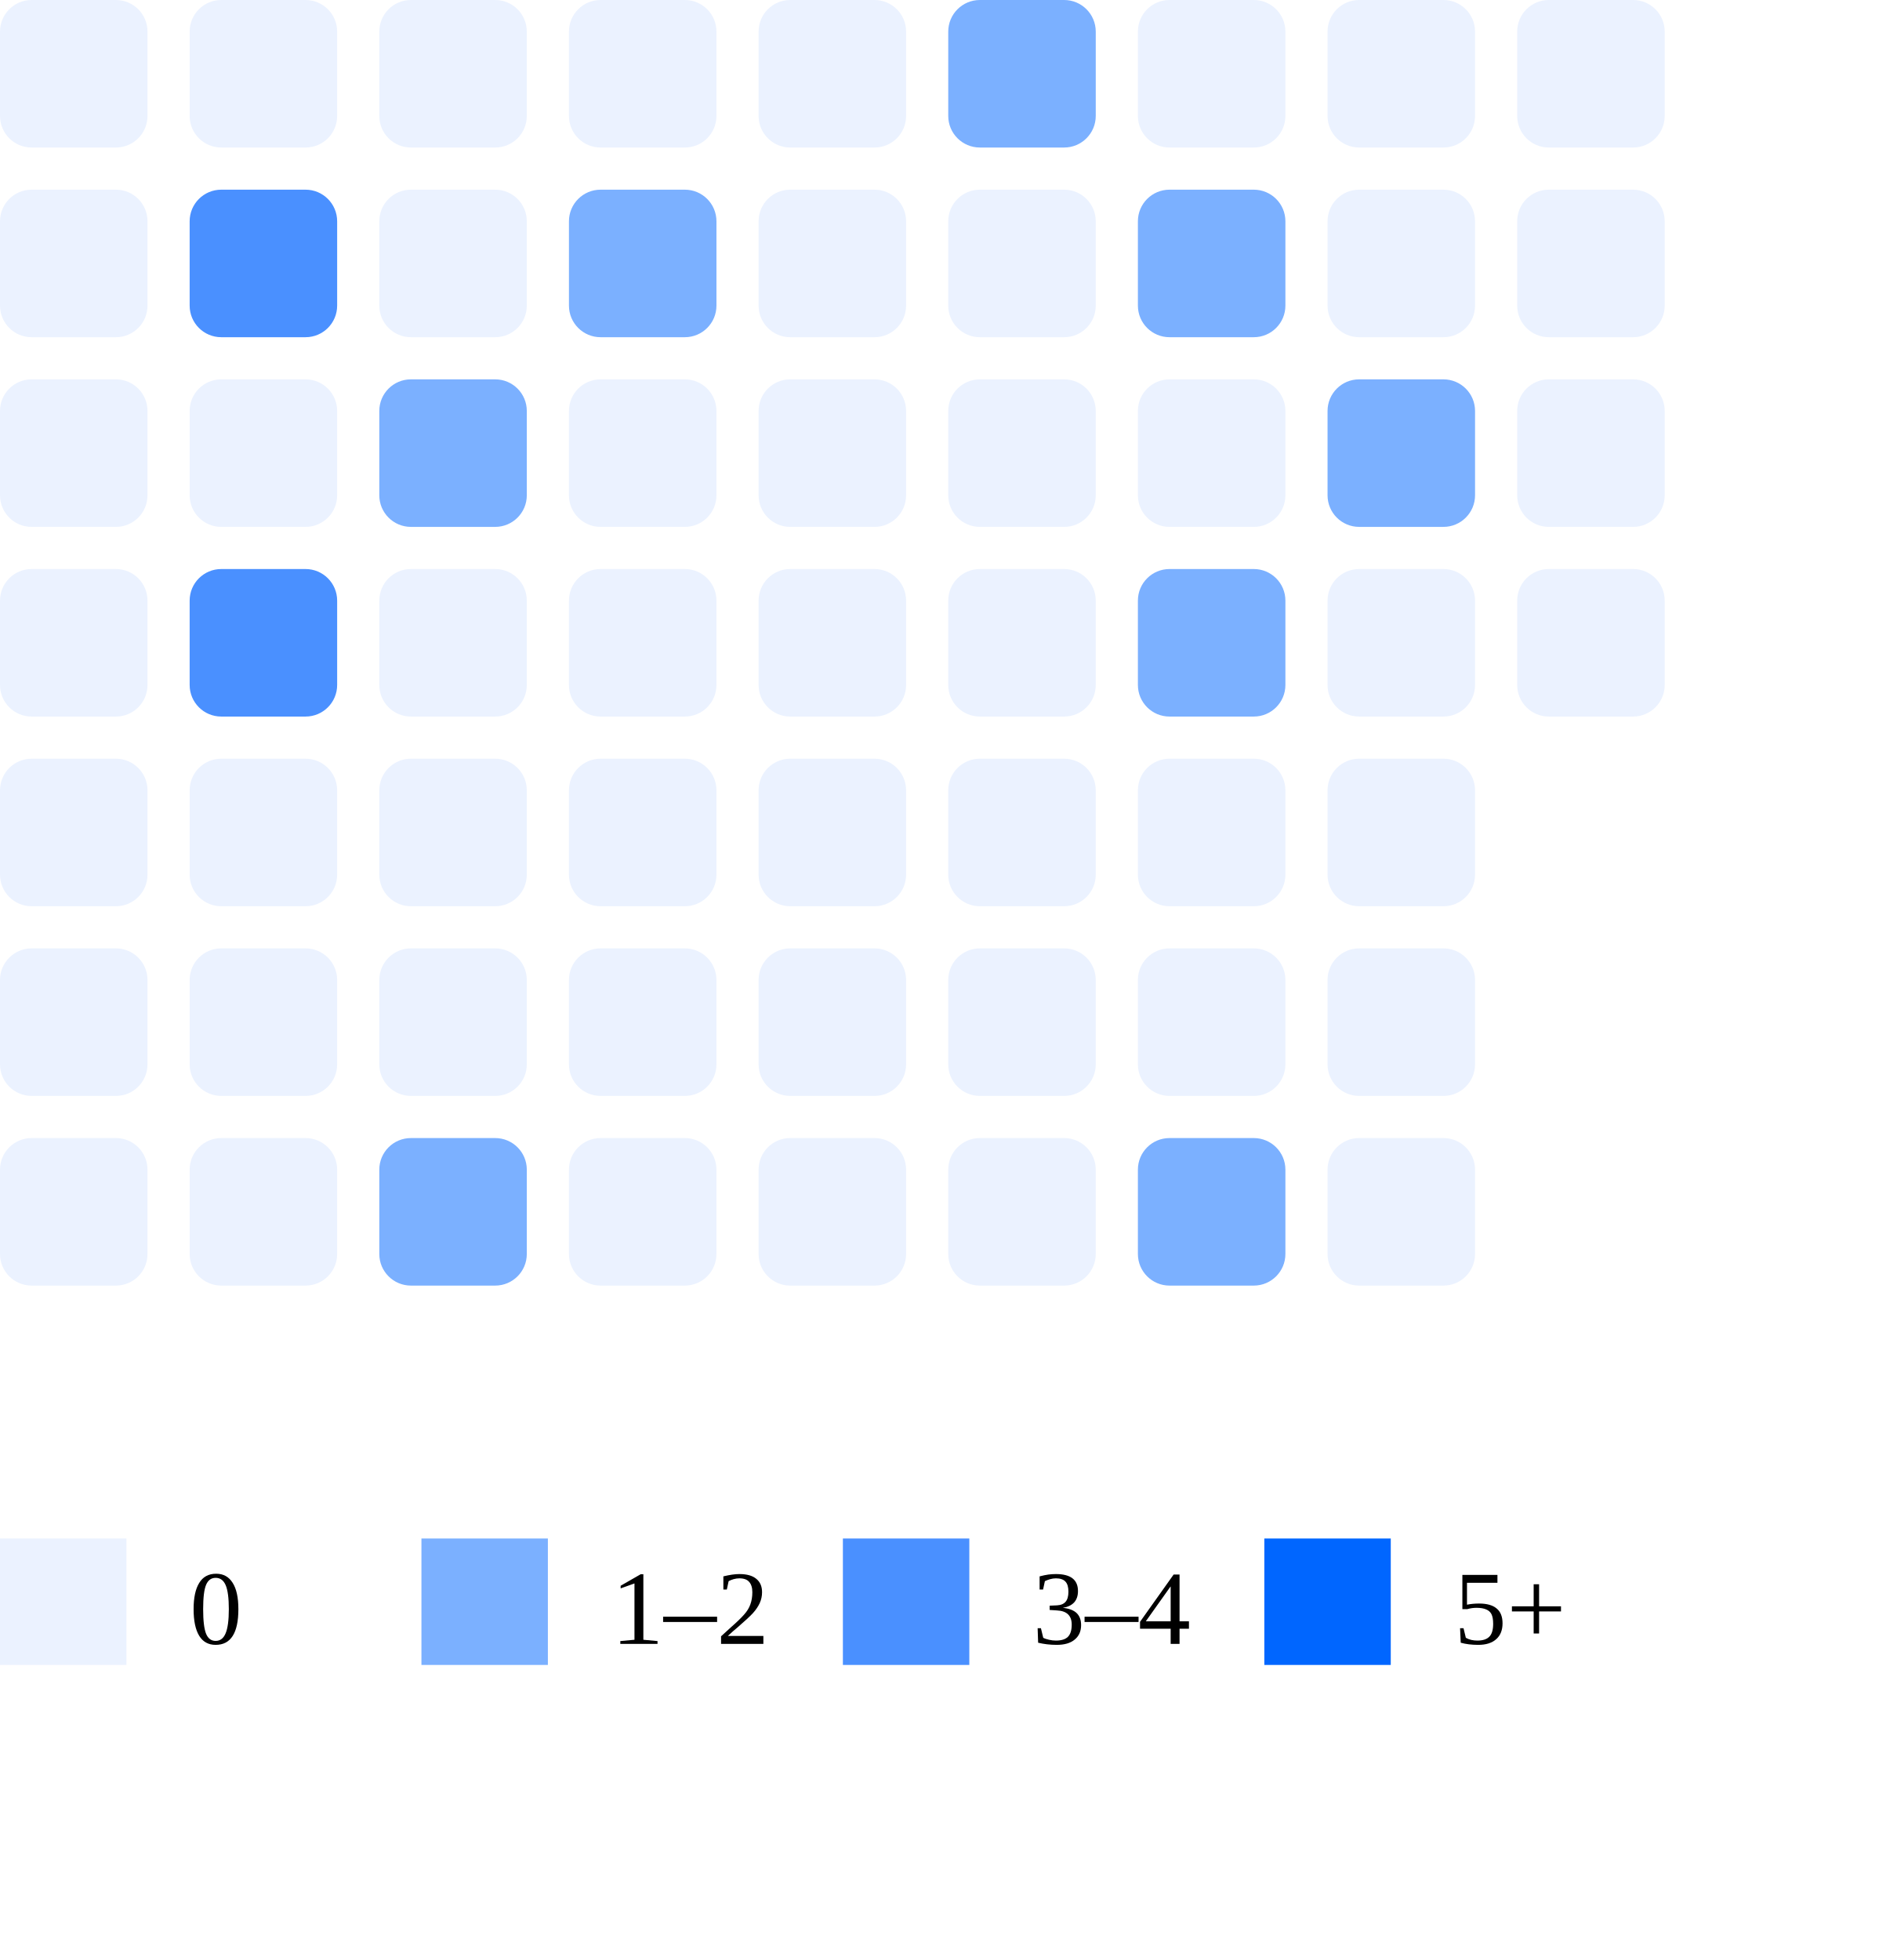
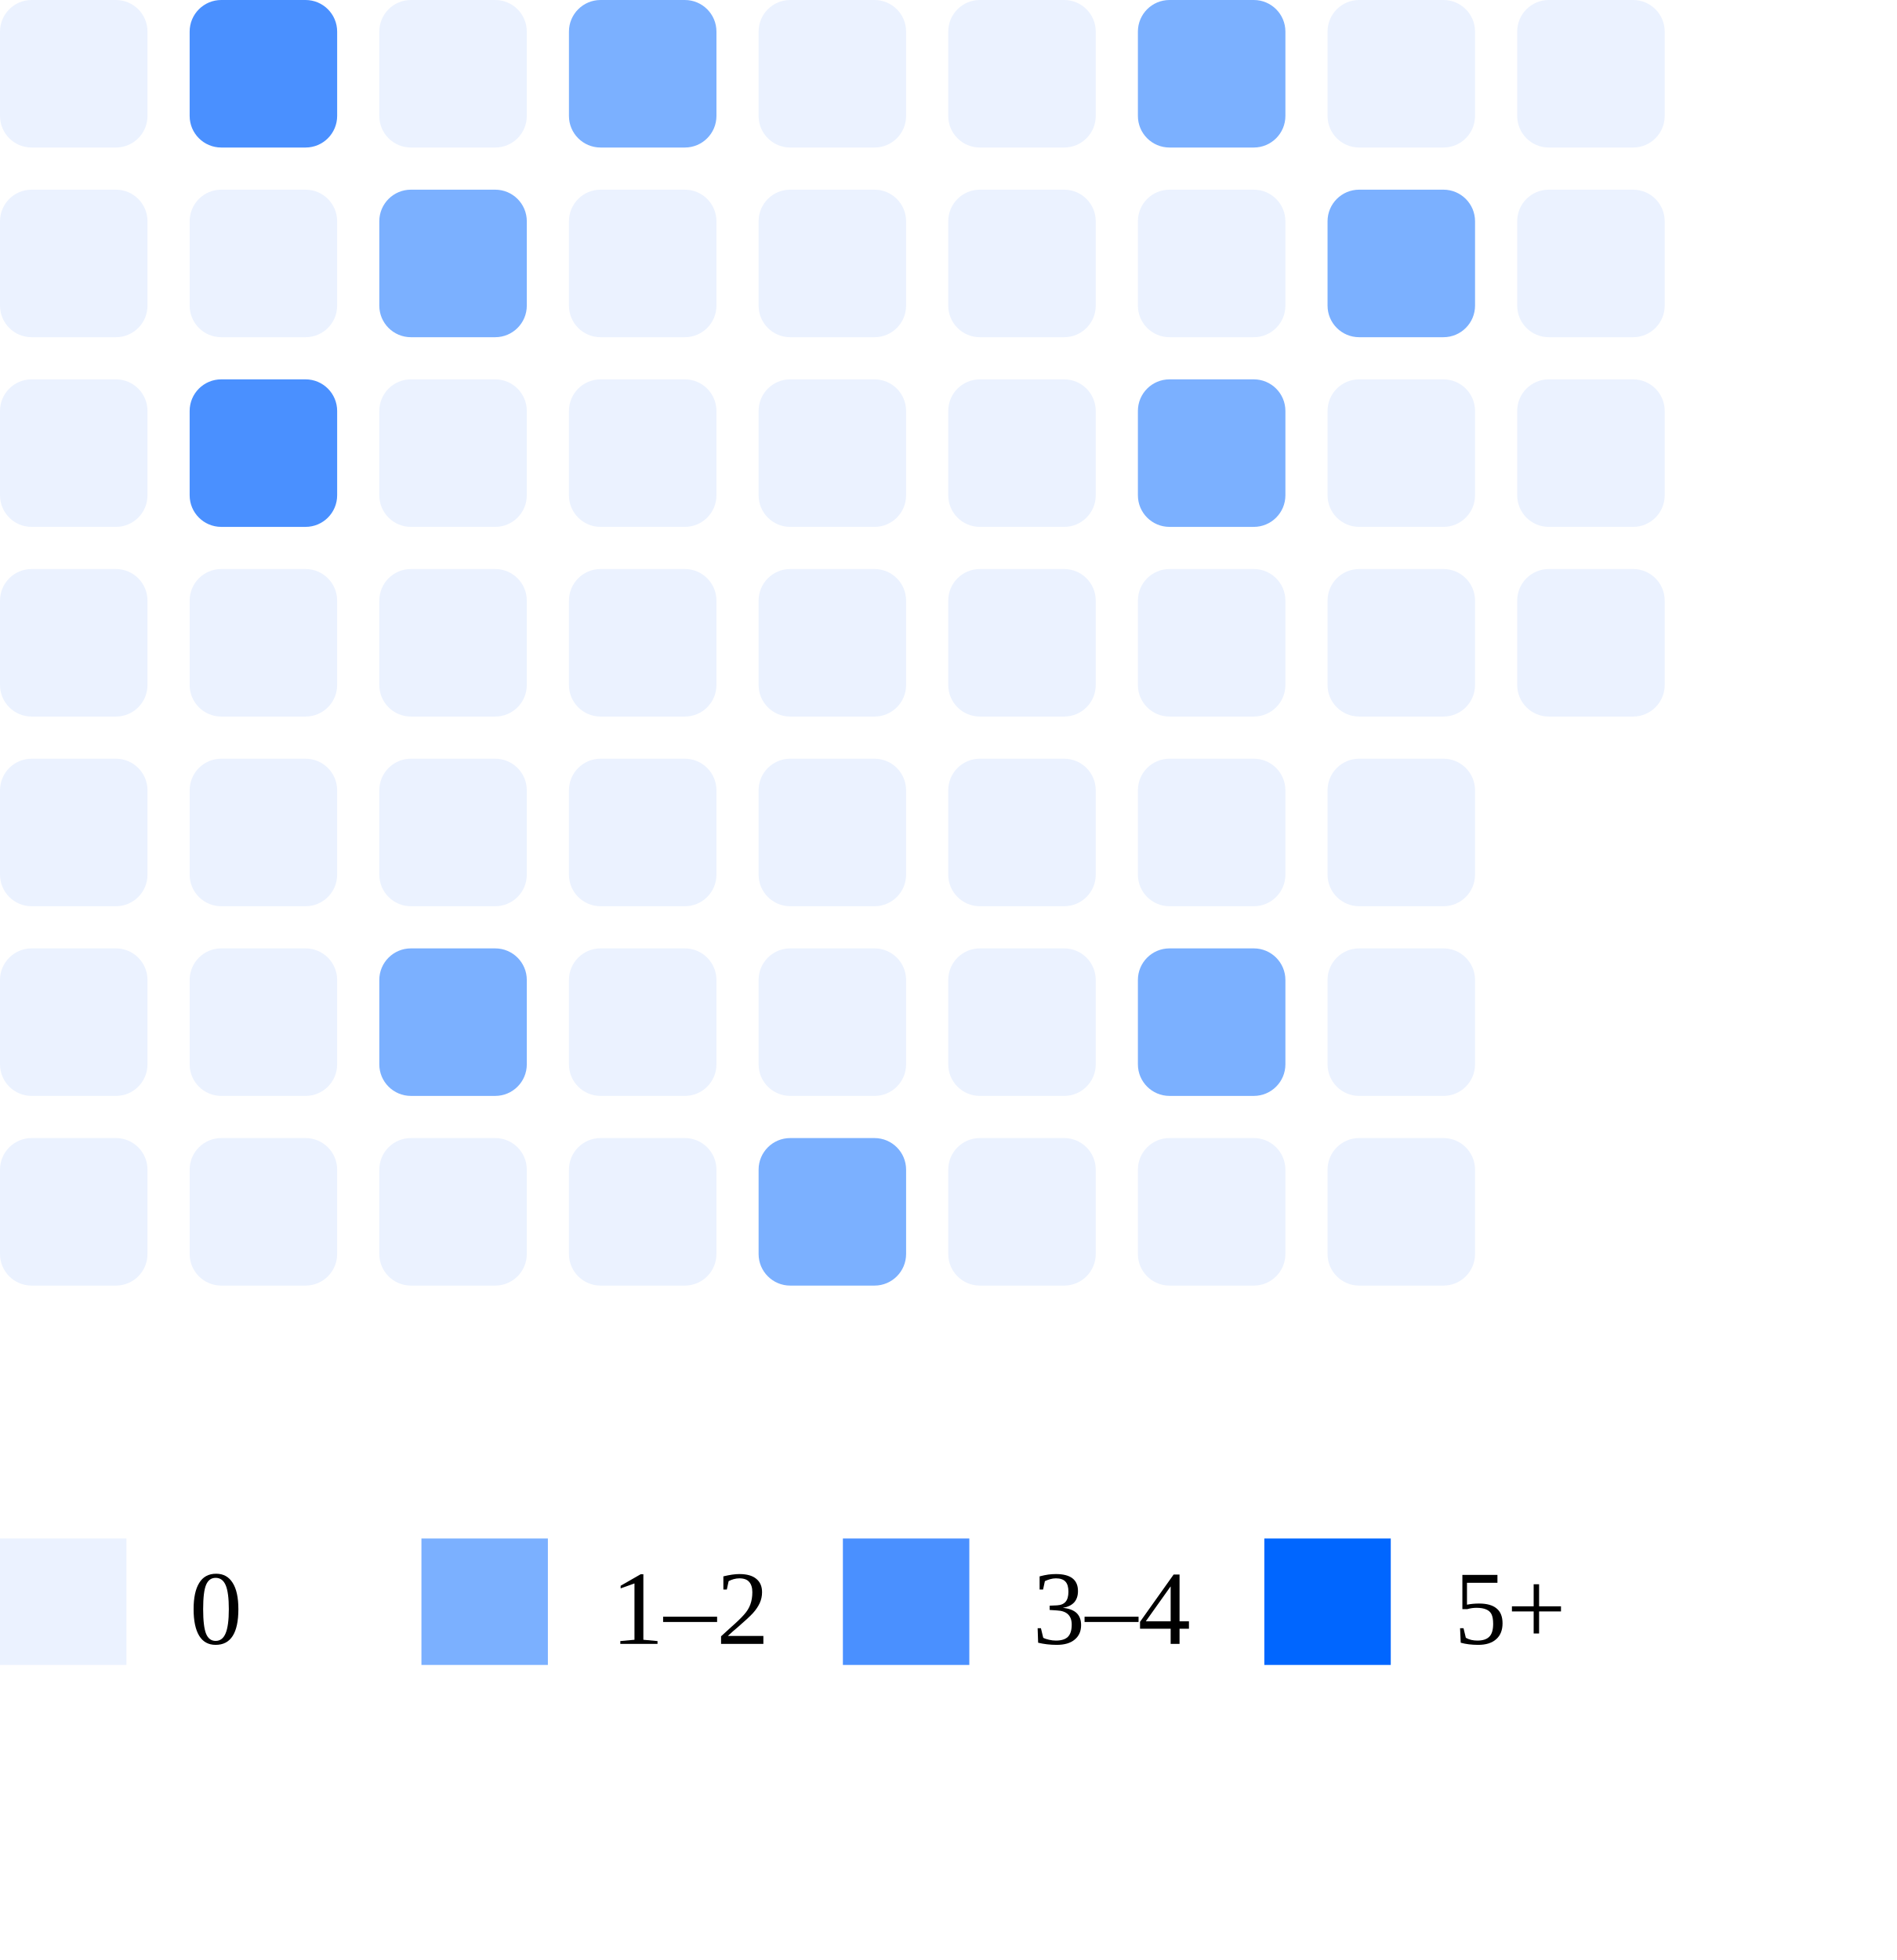
<svg xmlns="http://www.w3.org/2000/svg" width="180" height="186">
  <rect x="0" y="0" width="14" height="14" rx="3" fill="#ebf2ff" />
  <rect x="0" y="18" width="14" height="14" rx="3" fill="#ebf2ff" />
  <rect x="0" y="36" width="14" height="14" rx="3" fill="#ebf2ff" />
  <rect x="0" y="54" width="14" height="14" rx="3" fill="#ebf2ff" />
  <rect x="0" y="72" width="14" height="14" rx="3" fill="#ebf2ff" />
  <rect x="0" y="90" width="14" height="14" rx="3" fill="#ebf2ff" />
  <rect x="0" y="108" width="14" height="14" rx="3" fill="#ebf2ff" />
-   <rect x="18" y="0" width="14" height="14" rx="3" fill="#ebf2ff" />
-   <rect x="18" y="18" width="14" height="14" rx="3" fill="#4a90ff" />
-   <rect x="18" y="36" width="14" height="14" rx="3" fill="#ebf2ff" />
-   <rect x="18" y="54" width="14" height="14" rx="3" fill="#4a90ff" />
+   <rect x="18" y="0" width="14" height="14" rx="3" fill="#4a90ff" />
+   <rect x="18" y="18" width="14" height="14" rx="3" fill="#ebf2ff" />
+   <rect x="18" y="36" width="14" height="14" rx="3" fill="#4a90ff" />
+   <rect x="18" y="54" width="14" height="14" rx="3" fill="#ebf2ff" />
  <rect x="18" y="72" width="14" height="14" rx="3" fill="#ebf2ff" />
  <rect x="18" y="90" width="14" height="14" rx="3" fill="#ebf2ff" />
  <rect x="18" y="108" width="14" height="14" rx="3" fill="#ebf2ff" />
  <rect x="36" y="0" width="14" height="14" rx="3" fill="#ebf2ff" />
-   <rect x="36" y="18" width="14" height="14" rx="3" fill="#ebf2ff" />
-   <rect x="36" y="36" width="14" height="14" rx="3" fill="#7bb0ff" />
+   <rect x="36" y="18" width="14" height="14" rx="3" fill="#7bb0ff" />
+   <rect x="36" y="36" width="14" height="14" rx="3" fill="#ebf2ff" />
  <rect x="36" y="54" width="14" height="14" rx="3" fill="#ebf2ff" />
  <rect x="36" y="72" width="14" height="14" rx="3" fill="#ebf2ff" />
-   <rect x="36" y="90" width="14" height="14" rx="3" fill="#ebf2ff" />
-   <rect x="36" y="108" width="14" height="14" rx="3" fill="#7bb0ff" />
-   <rect x="54" y="0" width="14" height="14" rx="3" fill="#ebf2ff" />
-   <rect x="54" y="18" width="14" height="14" rx="3" fill="#7bb0ff" />
+   <rect x="36" y="90" width="14" height="14" rx="3" fill="#7bb0ff" />
+   <rect x="36" y="108" width="14" height="14" rx="3" fill="#ebf2ff" />
+   <rect x="54" y="0" width="14" height="14" rx="3" fill="#7bb0ff" />
+   <rect x="54" y="18" width="14" height="14" rx="3" fill="#ebf2ff" />
  <rect x="54" y="36" width="14" height="14" rx="3" fill="#ebf2ff" />
  <rect x="54" y="54" width="14" height="14" rx="3" fill="#ebf2ff" />
  <rect x="54" y="72" width="14" height="14" rx="3" fill="#ebf2ff" />
  <rect x="54" y="90" width="14" height="14" rx="3" fill="#ebf2ff" />
  <rect x="54" y="108" width="14" height="14" rx="3" fill="#ebf2ff" />
  <rect x="72" y="0" width="14" height="14" rx="3" fill="#ebf2ff" />
  <rect x="72" y="18" width="14" height="14" rx="3" fill="#ebf2ff" />
  <rect x="72" y="36" width="14" height="14" rx="3" fill="#ebf2ff" />
  <rect x="72" y="54" width="14" height="14" rx="3" fill="#ebf2ff" />
  <rect x="72" y="72" width="14" height="14" rx="3" fill="#ebf2ff" />
  <rect x="72" y="90" width="14" height="14" rx="3" fill="#ebf2ff" />
-   <rect x="72" y="108" width="14" height="14" rx="3" fill="#ebf2ff" />
-   <rect x="90" y="0" width="14" height="14" rx="3" fill="#7bb0ff" />
+   <rect x="72" y="108" width="14" height="14" rx="3" fill="#7bb0ff" />
+   <rect x="90" y="0" width="14" height="14" rx="3" fill="#ebf2ff" />
  <rect x="90" y="18" width="14" height="14" rx="3" fill="#ebf2ff" />
  <rect x="90" y="36" width="14" height="14" rx="3" fill="#ebf2ff" />
  <rect x="90" y="54" width="14" height="14" rx="3" fill="#ebf2ff" />
  <rect x="90" y="72" width="14" height="14" rx="3" fill="#ebf2ff" />
  <rect x="90" y="90" width="14" height="14" rx="3" fill="#ebf2ff" />
  <rect x="90" y="108" width="14" height="14" rx="3" fill="#ebf2ff" />
-   <rect x="108" y="0" width="14" height="14" rx="3" fill="#ebf2ff" />
-   <rect x="108" y="18" width="14" height="14" rx="3" fill="#7bb0ff" />
-   <rect x="108" y="36" width="14" height="14" rx="3" fill="#ebf2ff" />
-   <rect x="108" y="54" width="14" height="14" rx="3" fill="#7bb0ff" />
+   <rect x="108" y="0" width="14" height="14" rx="3" fill="#7bb0ff" />
+   <rect x="108" y="18" width="14" height="14" rx="3" fill="#ebf2ff" />
+   <rect x="108" y="36" width="14" height="14" rx="3" fill="#7bb0ff" />
+   <rect x="108" y="54" width="14" height="14" rx="3" fill="#ebf2ff" />
  <rect x="108" y="72" width="14" height="14" rx="3" fill="#ebf2ff" />
-   <rect x="108" y="90" width="14" height="14" rx="3" fill="#ebf2ff" />
-   <rect x="108" y="108" width="14" height="14" rx="3" fill="#7bb0ff" />
+   <rect x="108" y="90" width="14" height="14" rx="3" fill="#7bb0ff" />
+   <rect x="108" y="108" width="14" height="14" rx="3" fill="#ebf2ff" />
  <rect x="126" y="0" width="14" height="14" rx="3" fill="#ebf2ff" />
-   <rect x="126" y="18" width="14" height="14" rx="3" fill="#ebf2ff" />
-   <rect x="126" y="36" width="14" height="14" rx="3" fill="#7bb0ff" />
+   <rect x="126" y="18" width="14" height="14" rx="3" fill="#7bb0ff" />
+   <rect x="126" y="36" width="14" height="14" rx="3" fill="#ebf2ff" />
  <rect x="126" y="54" width="14" height="14" rx="3" fill="#ebf2ff" />
  <rect x="126" y="72" width="14" height="14" rx="3" fill="#ebf2ff" />
  <rect x="126" y="90" width="14" height="14" rx="3" fill="#ebf2ff" />
  <rect x="126" y="108" width="14" height="14" rx="3" fill="#ebf2ff" />
  <rect x="144" y="0" width="14" height="14" rx="3" fill="#ebf2ff" />
  <rect x="144" y="18" width="14" height="14" rx="3" fill="#ebf2ff" />
  <rect x="144" y="36" width="14" height="14" rx="3" fill="#ebf2ff" />
  <rect x="144" y="54" width="14" height="14" rx="3" fill="#ebf2ff" />
  <rect x="0" y="146" width="12" height="12" fill="#ebf2ff" />
  <text x="18" y="156" font-size="10">0</text>
  <rect x="40" y="146" width="12" height="12" fill="#7bb0ff" />
  <text x="58" y="156" font-size="10">1–2</text>
  <rect x="80" y="146" width="12" height="12" fill="#4a90ff" />
  <text x="98" y="156" font-size="10">3–4</text>
  <rect x="120" y="146" width="12" height="12" fill="#0066ff" />
  <text x="138" y="156" font-size="10">5+</text>
</svg>
